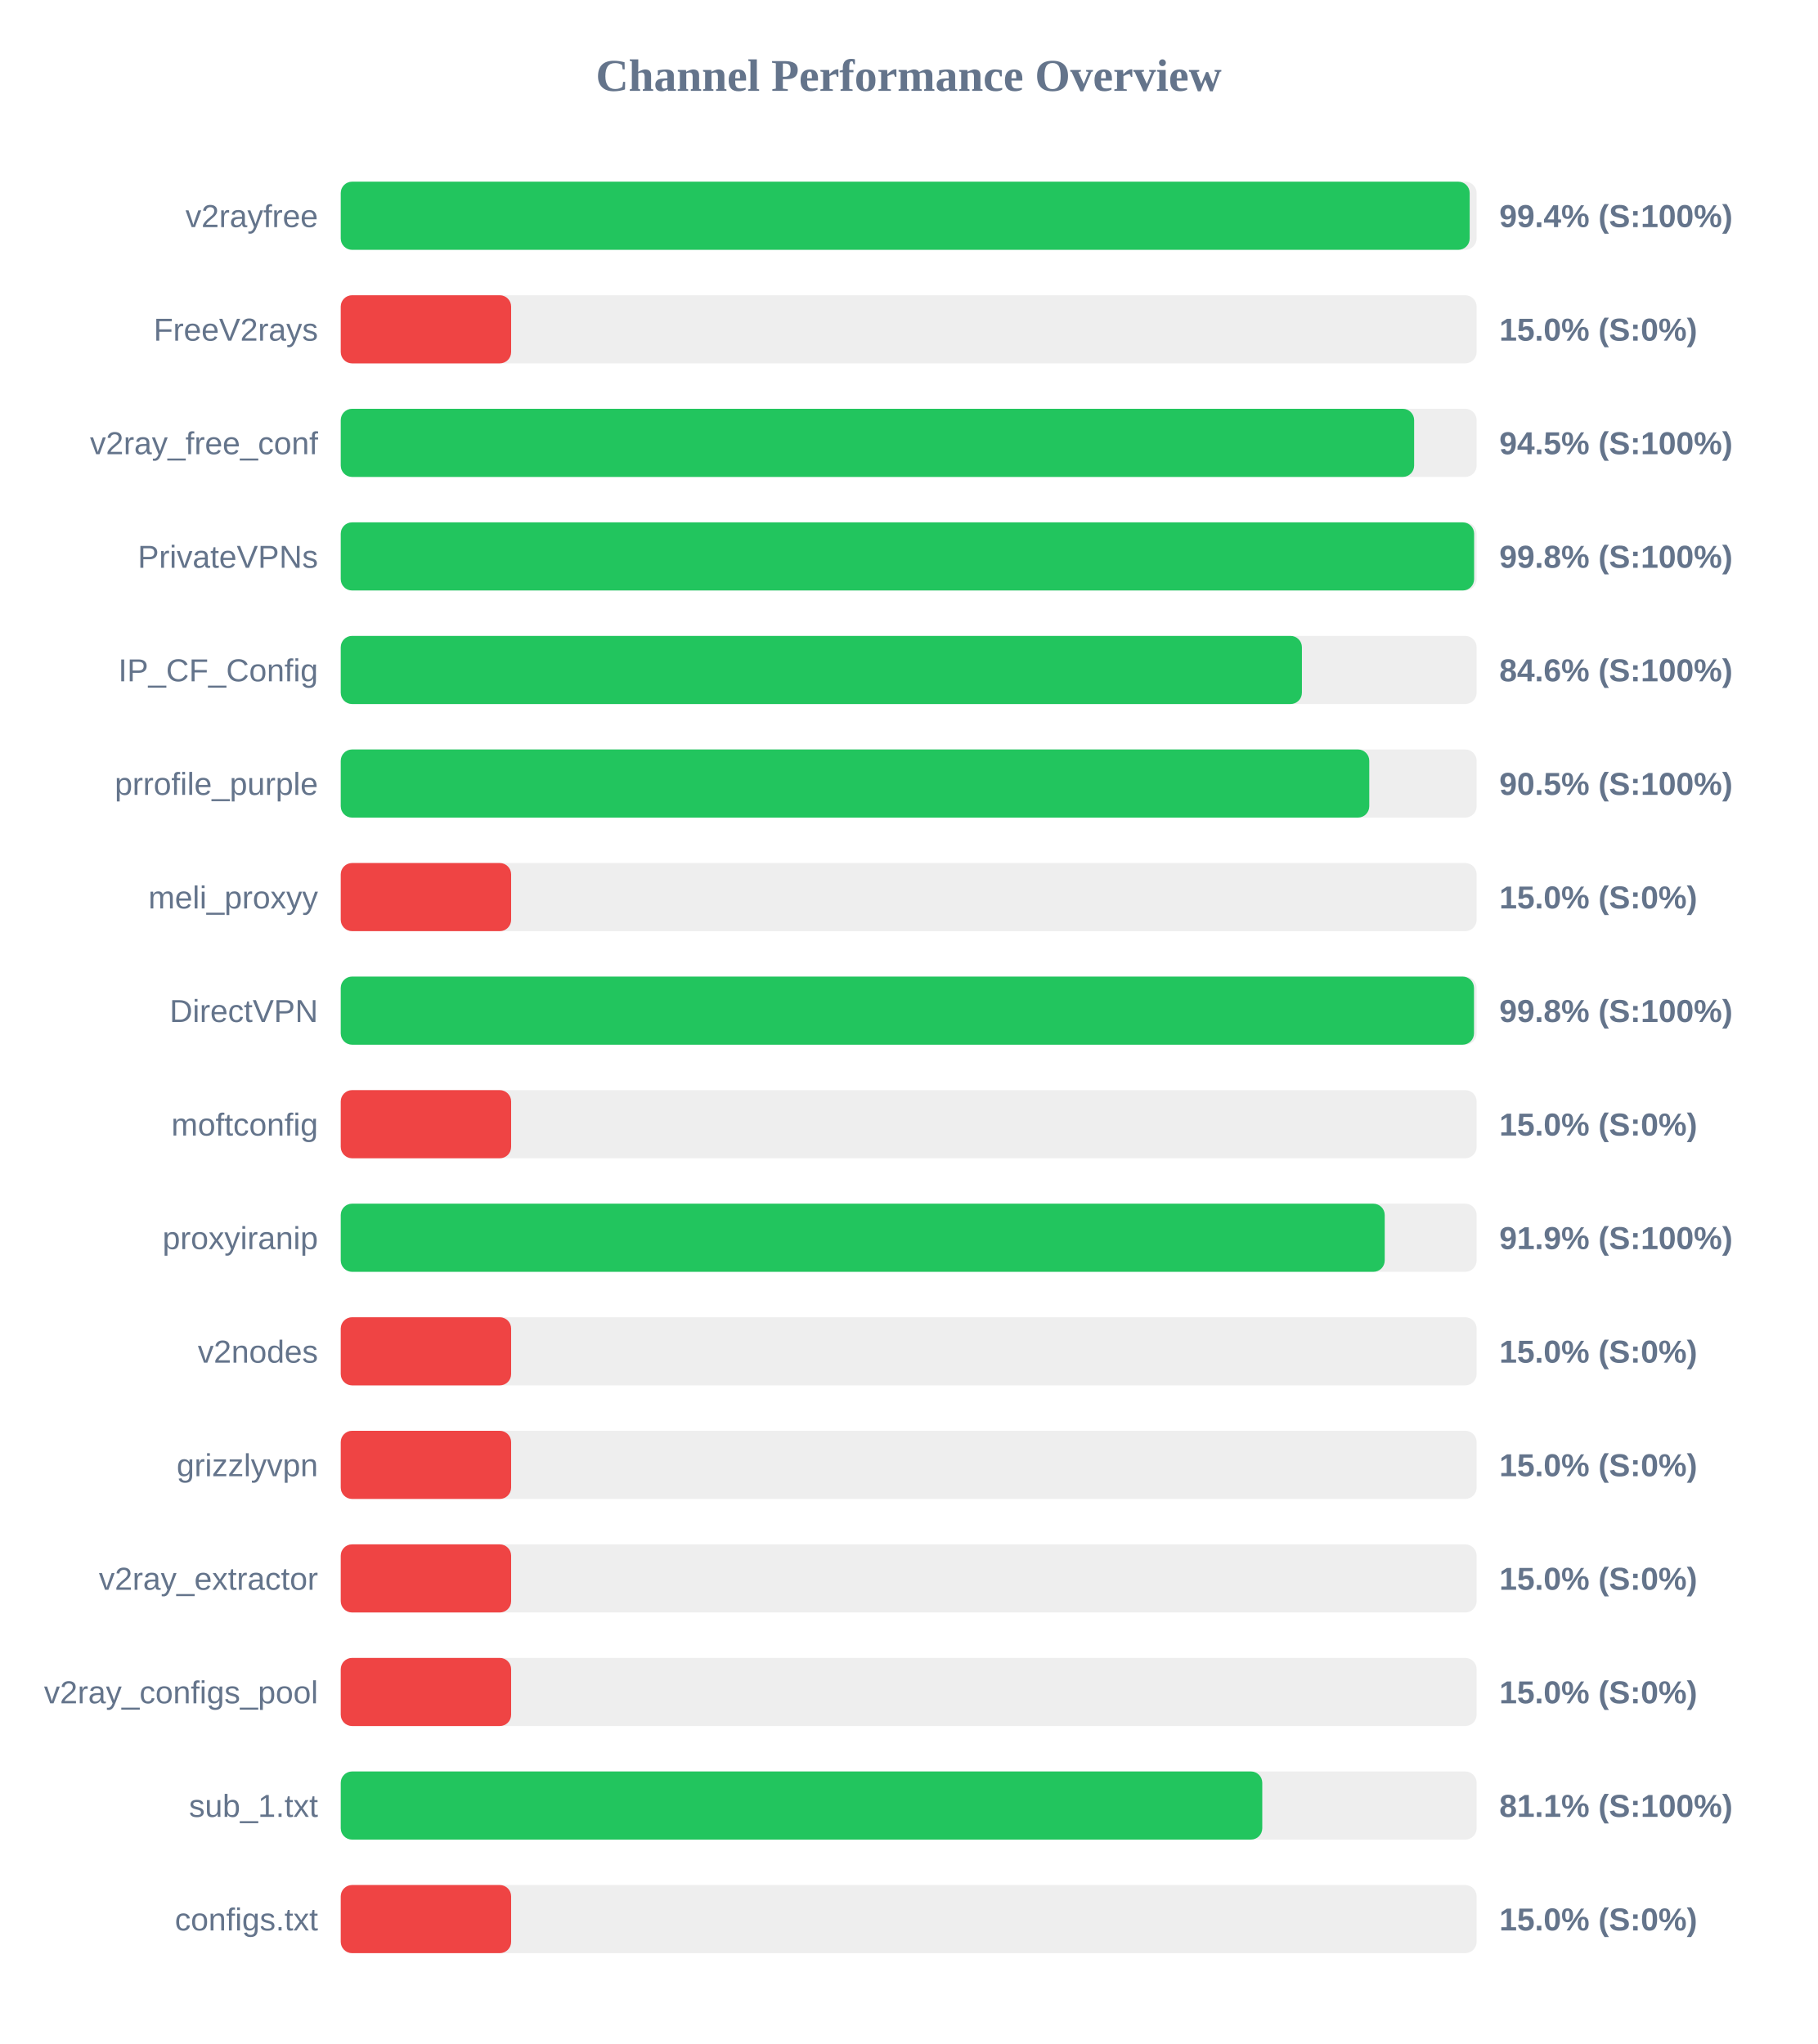
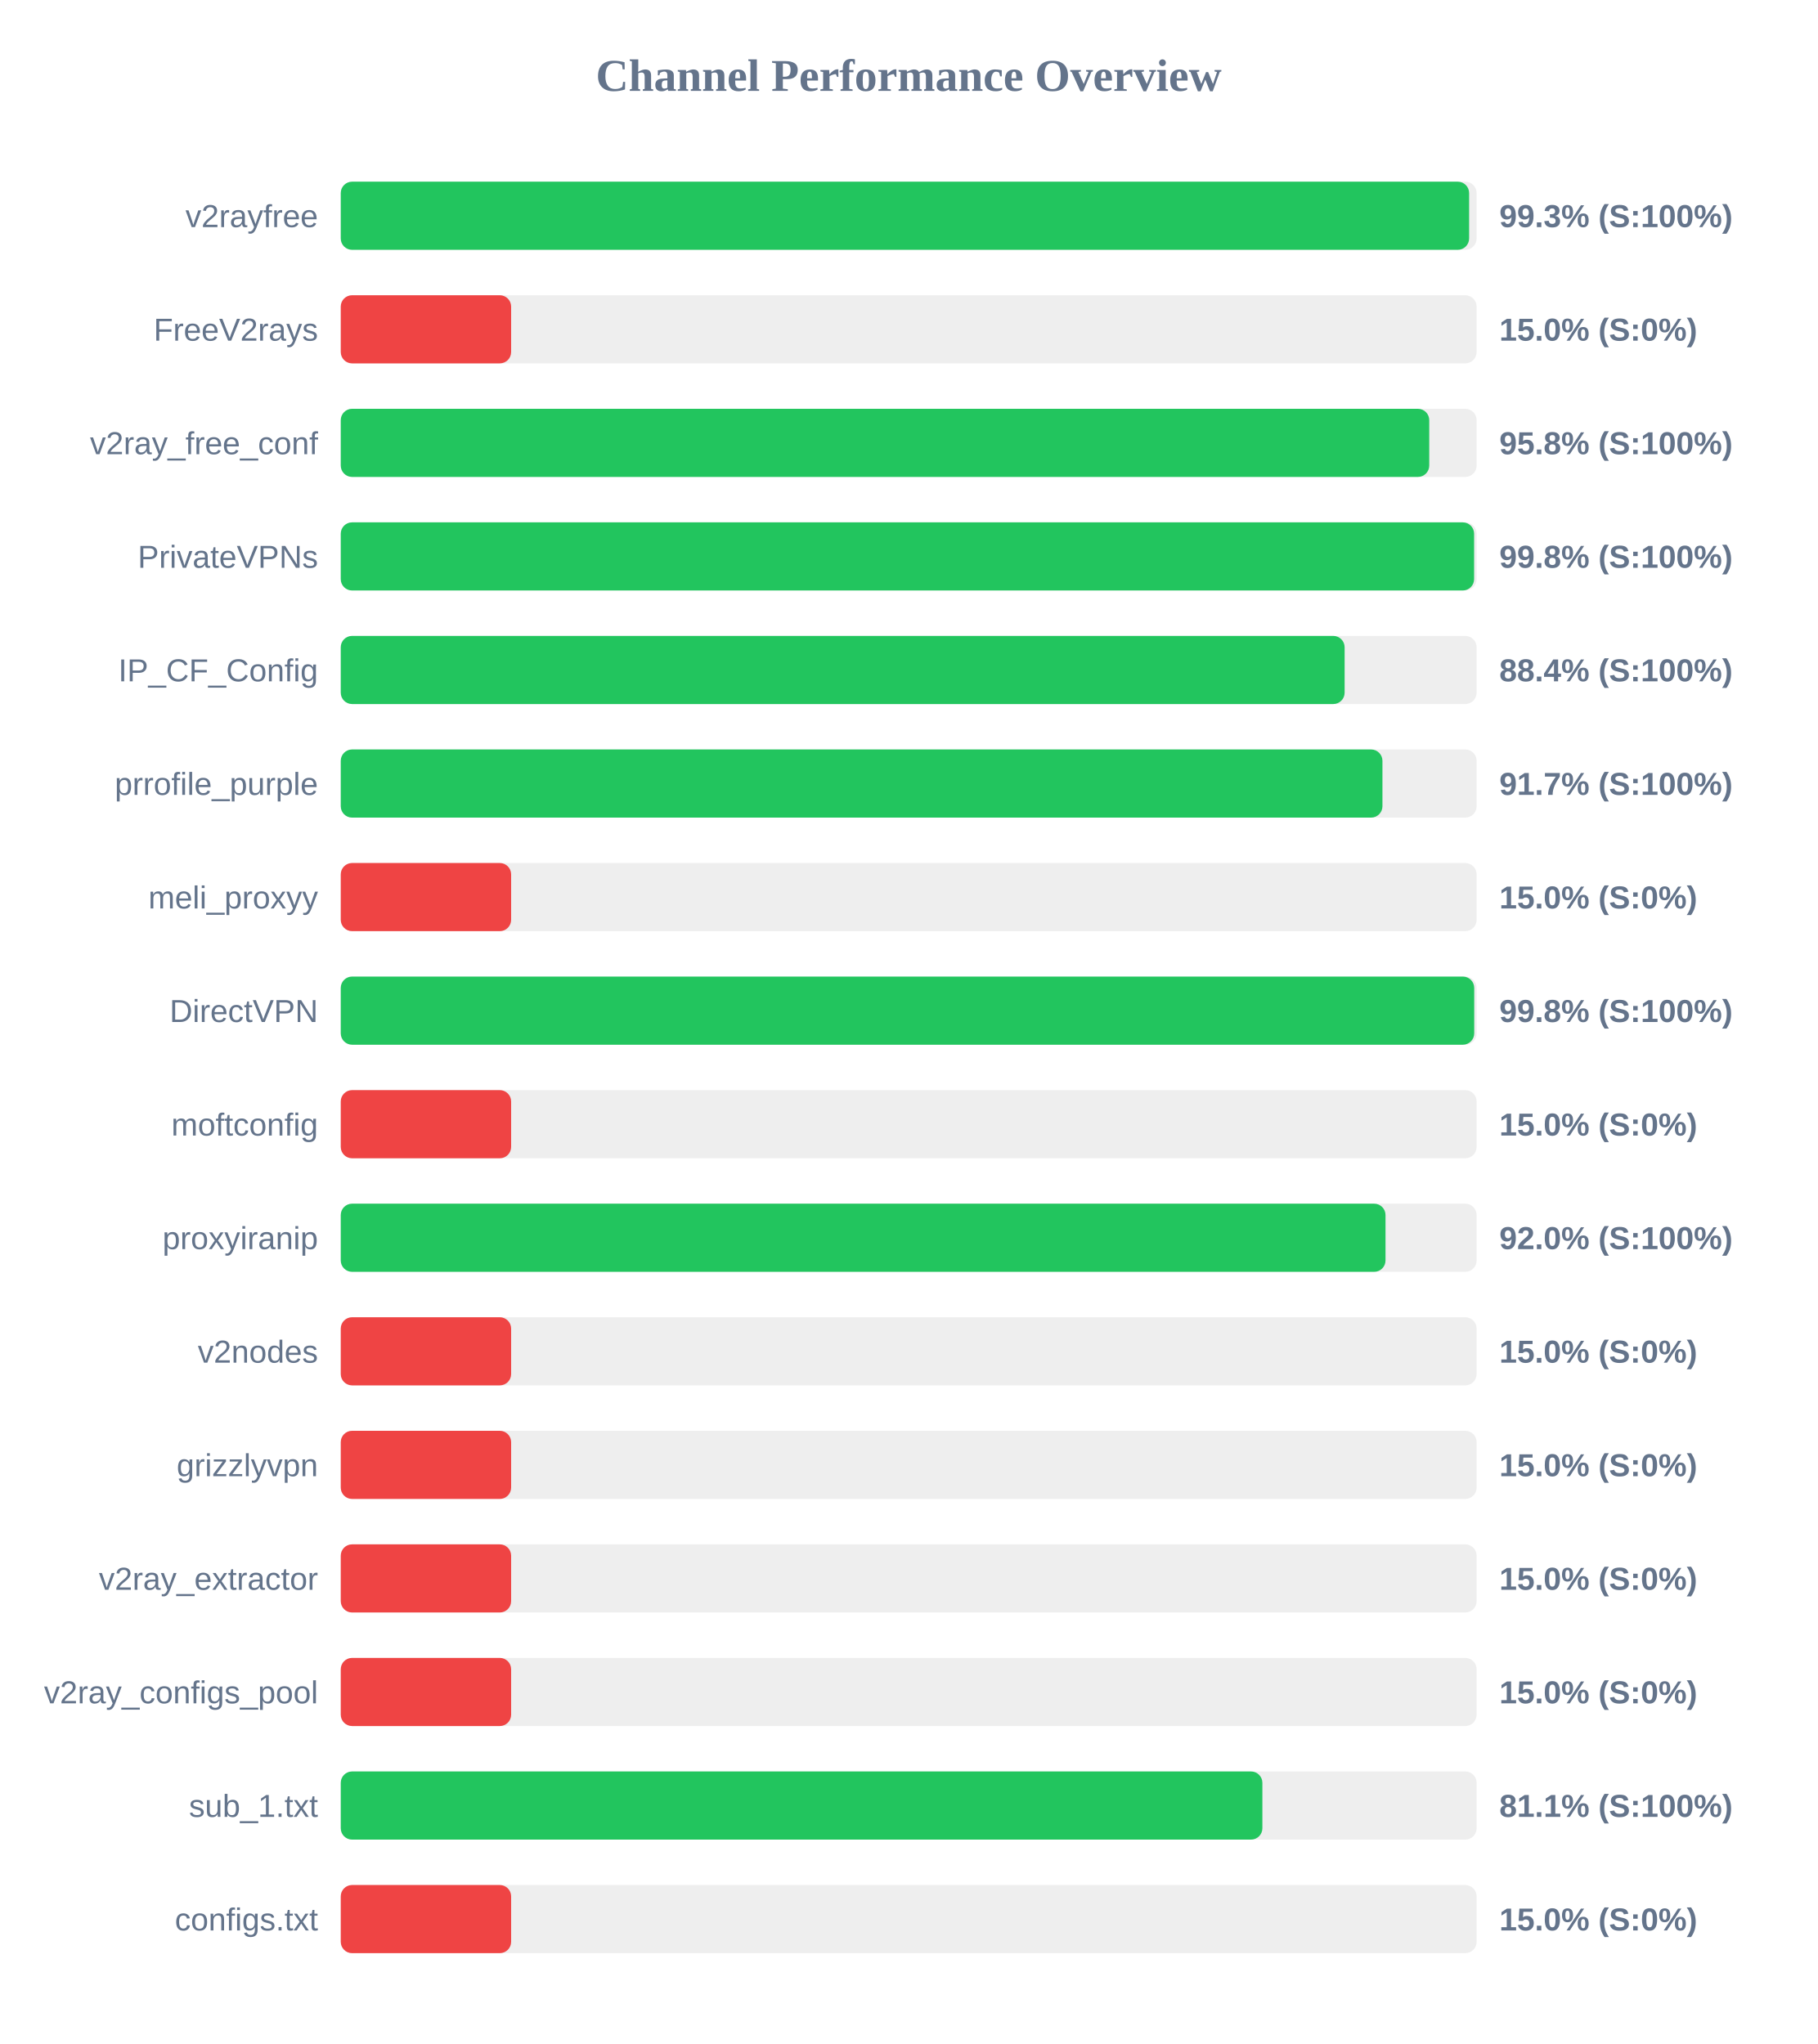
<svg xmlns="http://www.w3.org/2000/svg" width="800" height="900" version="1.1">
  <style>
        .row { font: 14px Arial; fill: #64748b; }
        .score { font: bold 14px Arial; fill: #64748b; }
    </style>
  <text x="400" y="40" text-anchor="middle" font-size="20px" font-weight="bold" fill="#64748b">Channel Performance Overview</text>
  <rect x="150" y="80" width="500" height="30" fill="#eee" rx="5" />
-   <rect x="150" y="80" width="496.95" height="30" fill="#22c55e" rx="5" />
+   <rect x="150" y="80" width="496.7" height="30" fill="#22c55e" rx="5" />
  <text x="140" y="100" text-anchor="end" class="row">v2rayfree</text>
-   <text x="660" y="100" text-anchor="start" class="score">99.4% (S:100%)</text>
+   <text x="660" y="100" text-anchor="start" class="score">99.3% (S:100%)</text>
  <rect x="150" y="130" width="500" height="30" fill="#eee" rx="5" />
  <rect x="150" y="130" width="75.0" height="30" fill="#ef4444" rx="5" />
  <text x="140" y="150" text-anchor="end" class="row">FreeV2rays</text>
  <text x="660" y="150" text-anchor="start" class="score">15.0% (S:0%)</text>
  <rect x="150" y="180" width="500" height="30" fill="#eee" rx="5" />
-   <rect x="150" y="180" width="472.5" height="30" fill="#22c55e" rx="5" />
+   <rect x="150" y="180" width="479.15" height="30" fill="#22c55e" rx="5" />
  <text x="140" y="200" text-anchor="end" class="row">v2ray_free_conf</text>
-   <text x="660" y="200" text-anchor="start" class="score">94.5% (S:100%)</text>
+   <text x="660" y="200" text-anchor="start" class="score">95.8% (S:100%)</text>
  <rect x="150" y="230" width="500" height="30" fill="#eee" rx="5" />
  <rect x="150" y="230" width="498.9" height="30" fill="#22c55e" rx="5" />
  <text x="140" y="250" text-anchor="end" class="row">PrivateVPNs</text>
  <text x="660" y="250" text-anchor="start" class="score">99.8% (S:100%)</text>
  <rect x="150" y="280" width="500" height="30" fill="#eee" rx="5" />
-   <rect x="150" y="280" width="423.1" height="30" fill="#22c55e" rx="5" />
+   <rect x="150" y="280" width="441.9" height="30" fill="#22c55e" rx="5" />
  <text x="140" y="300" text-anchor="end" class="row">IP_CF_Config</text>
-   <text x="660" y="300" text-anchor="start" class="score">84.6% (S:100%)</text>
+   <text x="660" y="300" text-anchor="start" class="score">88.4% (S:100%)</text>
  <rect x="150" y="330" width="500" height="30" fill="#eee" rx="5" />
-   <rect x="150" y="330" width="452.75" height="30" fill="#22c55e" rx="5" />
+   <rect x="150" y="330" width="458.55" height="30" fill="#22c55e" rx="5" />
  <text x="140" y="350" text-anchor="end" class="row">prrofile_purple</text>
-   <text x="660" y="350" text-anchor="start" class="score">90.5% (S:100%)</text>
+   <text x="660" y="350" text-anchor="start" class="score">91.7% (S:100%)</text>
  <rect x="150" y="380" width="500" height="30" fill="#eee" rx="5" />
  <rect x="150" y="380" width="75.0" height="30" fill="#ef4444" rx="5" />
  <text x="140" y="400" text-anchor="end" class="row">meli_proxyy</text>
  <text x="660" y="400" text-anchor="start" class="score">15.0% (S:0%)</text>
  <rect x="150" y="430" width="500" height="30" fill="#eee" rx="5" />
-   <rect x="150" y="430" width="498.85" height="30" fill="#22c55e" rx="5" />
+   <rect x="150" y="430" width="498.95" height="30" fill="#22c55e" rx="5" />
  <text x="140" y="450" text-anchor="end" class="row">DirectVPN</text>
  <text x="660" y="450" text-anchor="start" class="score">99.8% (S:100%)</text>
  <rect x="150" y="480" width="500" height="30" fill="#eee" rx="5" />
  <rect x="150" y="480" width="75.0" height="30" fill="#ef4444" rx="5" />
  <text x="140" y="500" text-anchor="end" class="row">moftconfig</text>
  <text x="660" y="500" text-anchor="start" class="score">15.0% (S:0%)</text>
  <rect x="150" y="530" width="500" height="30" fill="#eee" rx="5" />
-   <rect x="150" y="530" width="459.55" height="30" fill="#22c55e" rx="5" />
+   <rect x="150" y="530" width="459.9" height="30" fill="#22c55e" rx="5" />
  <text x="140" y="550" text-anchor="end" class="row">proxyiranip</text>
-   <text x="660" y="550" text-anchor="start" class="score">91.9% (S:100%)</text>
+   <text x="660" y="550" text-anchor="start" class="score">92.0% (S:100%)</text>
  <rect x="150" y="580" width="500" height="30" fill="#eee" rx="5" />
  <rect x="150" y="580" width="75.0" height="30" fill="#ef4444" rx="5" />
  <text x="140" y="600" text-anchor="end" class="row">v2nodes</text>
  <text x="660" y="600" text-anchor="start" class="score">15.0% (S:0%)</text>
  <rect x="150" y="630" width="500" height="30" fill="#eee" rx="5" />
  <rect x="150" y="630" width="75.0" height="30" fill="#ef4444" rx="5" />
  <text x="140" y="650" text-anchor="end" class="row">grizzlyvpn</text>
  <text x="660" y="650" text-anchor="start" class="score">15.0% (S:0%)</text>
  <rect x="150" y="680" width="500" height="30" fill="#eee" rx="5" />
  <rect x="150" y="680" width="75.0" height="30" fill="#ef4444" rx="5" />
  <text x="140" y="700" text-anchor="end" class="row">v2ray_extractor</text>
  <text x="660" y="700" text-anchor="start" class="score">15.0% (S:0%)</text>
  <rect x="150" y="730" width="500" height="30" fill="#eee" rx="5" />
  <rect x="150" y="730" width="75.0" height="30" fill="#ef4444" rx="5" />
  <text x="140" y="750" text-anchor="end" class="row">v2ray_configs_pool</text>
  <text x="660" y="750" text-anchor="start" class="score">15.0% (S:0%)</text>
  <rect x="150" y="780" width="500" height="30" fill="#eee" rx="5" />
-   <rect x="150" y="780" width="405.65" height="30" fill="#22c55e" rx="5" />
+   <rect x="150" y="780" width="405.7" height="30" fill="#22c55e" rx="5" />
  <text x="140" y="800" text-anchor="end" class="row">sub_1.txt</text>
  <text x="660" y="800" text-anchor="start" class="score">81.1% (S:100%)</text>
  <rect x="150" y="830" width="500" height="30" fill="#eee" rx="5" />
  <rect x="150" y="830" width="75.0" height="30" fill="#ef4444" rx="5" />
  <text x="140" y="850" text-anchor="end" class="row">configs.txt</text>
  <text x="660" y="850" text-anchor="start" class="score">15.0% (S:0%)</text>
</svg>
